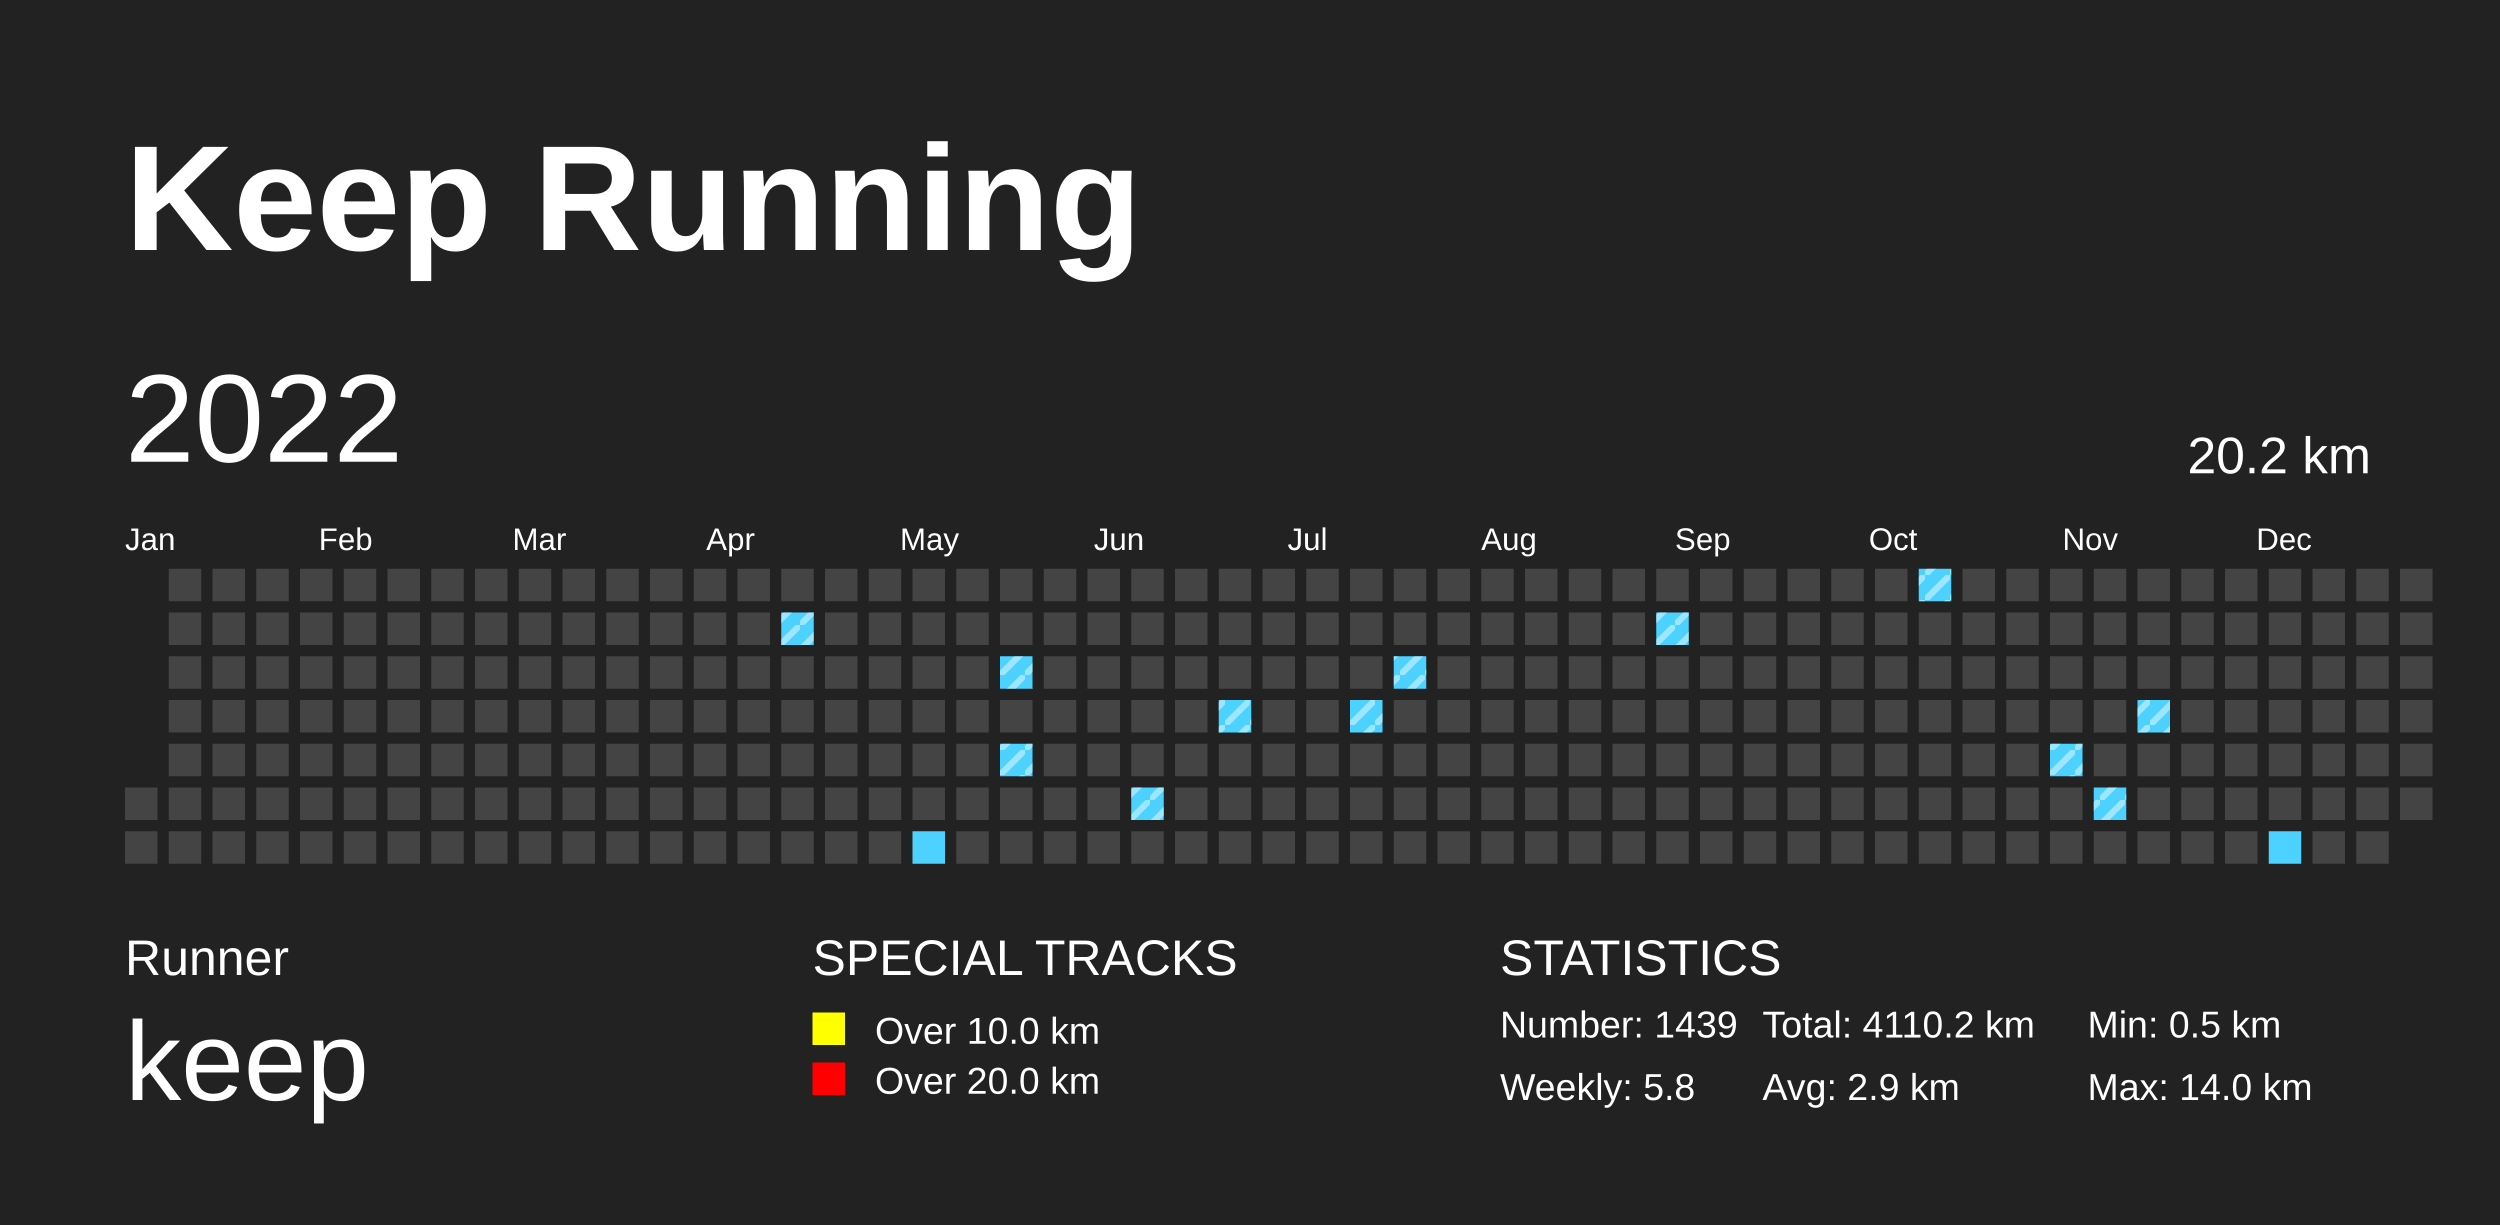
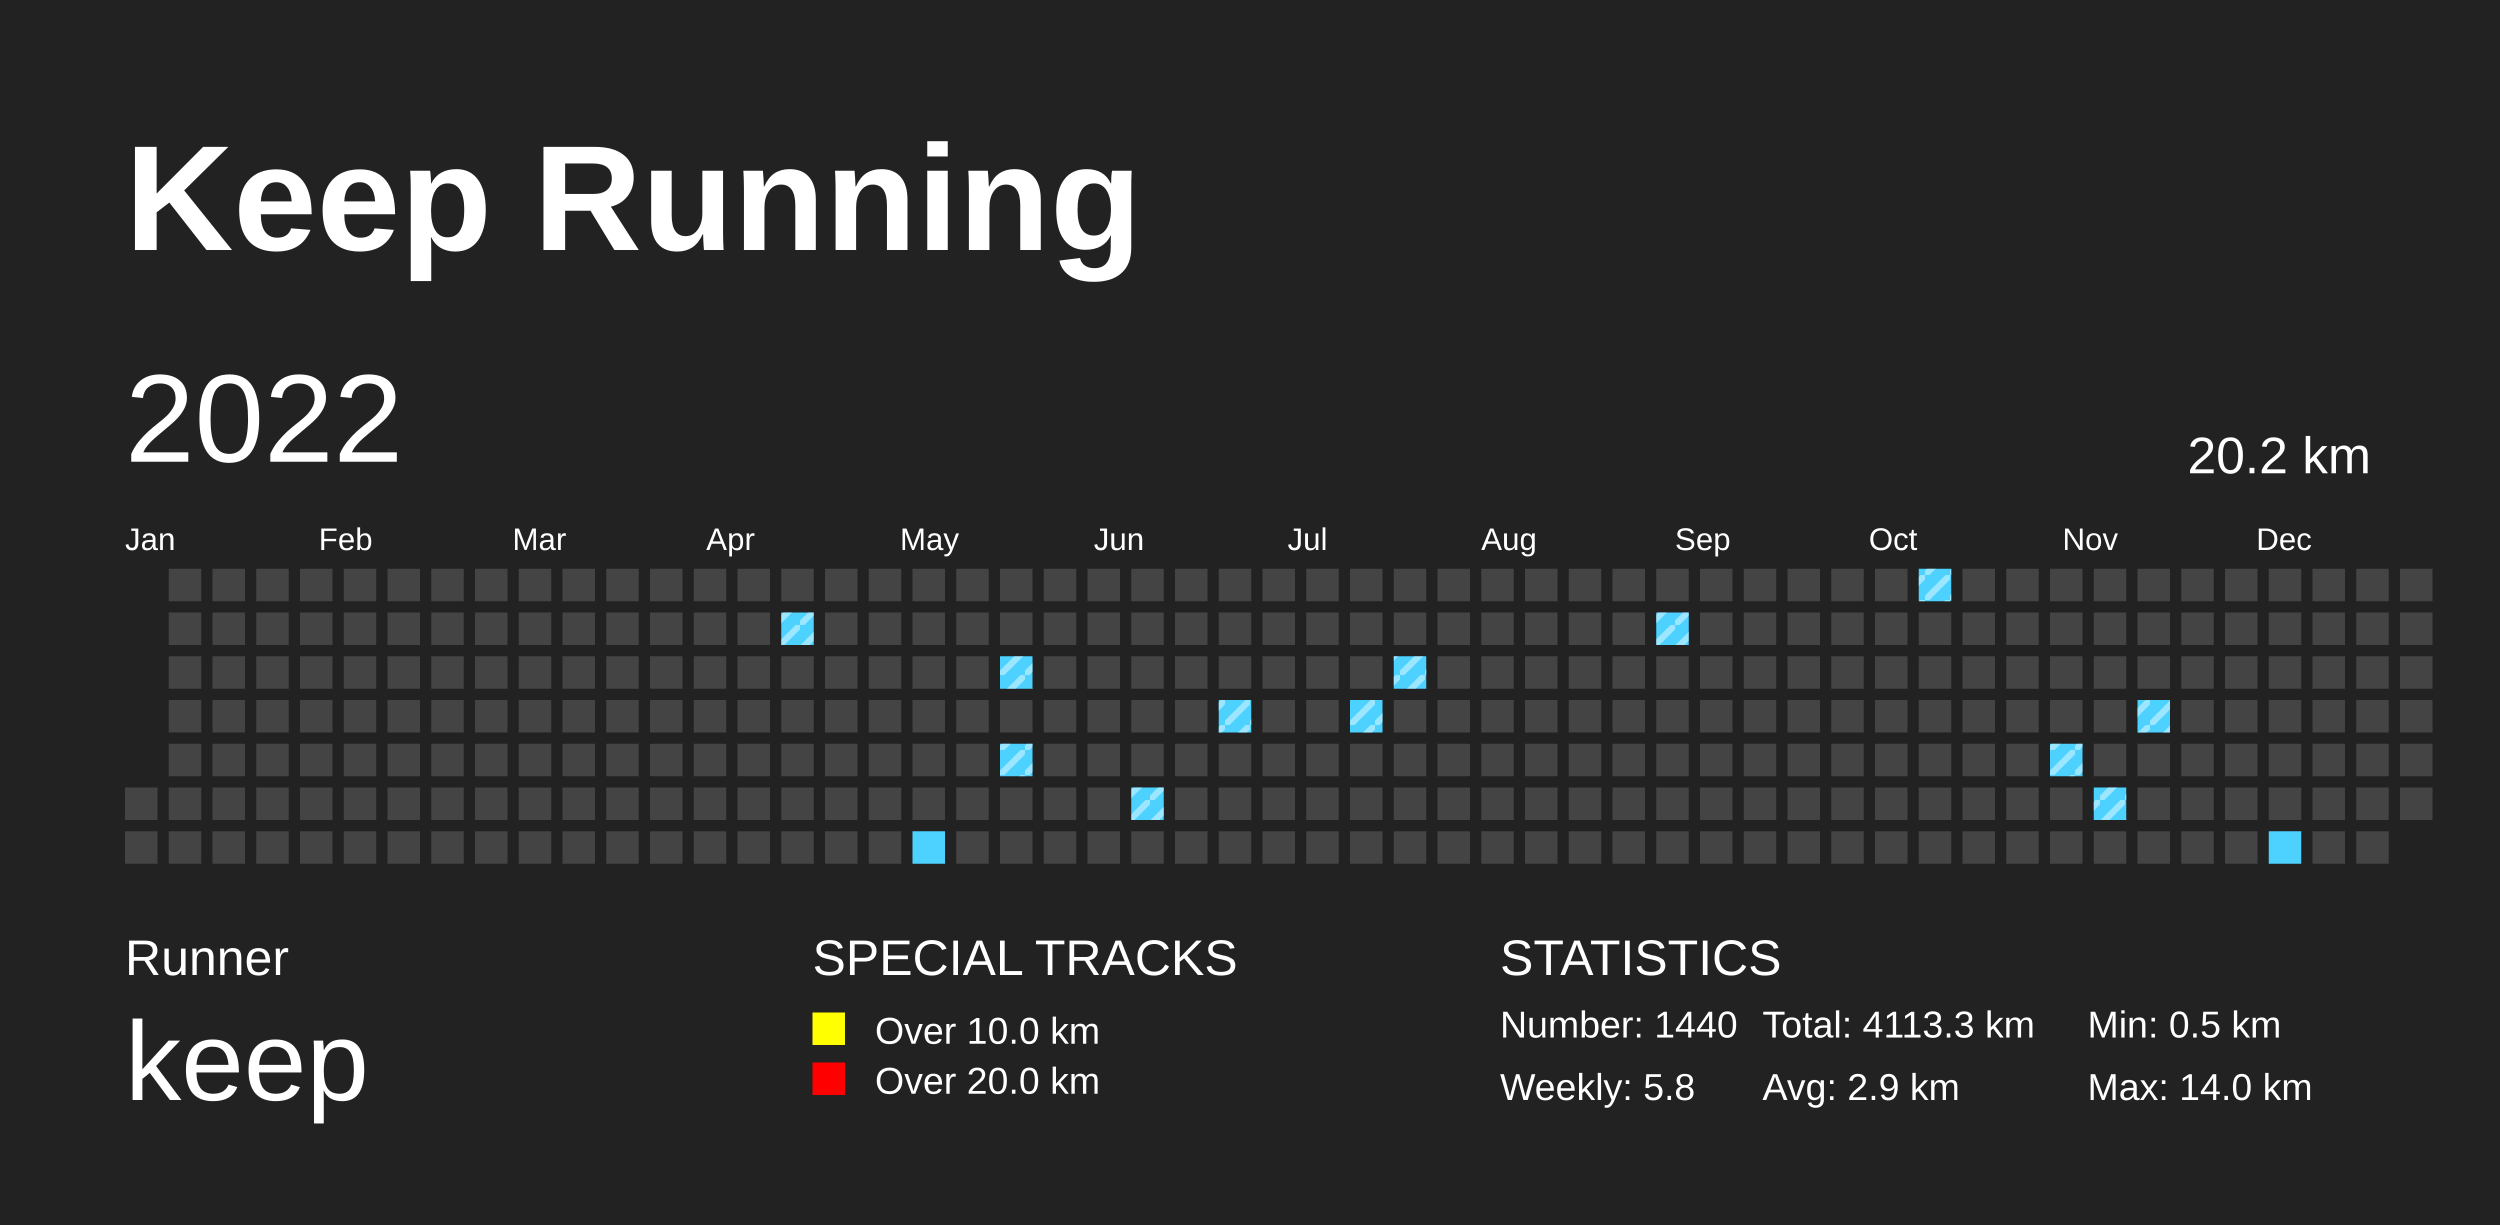
<svg xmlns="http://www.w3.org/2000/svg" baseProfile="full" height="98mm" version="1.1" viewBox="0,0,200,98" width="200mm">
  <defs>
    <pattern height="2" id="indoor-stripe" patternUnits="userSpaceOnUse" width="2">
      <line stroke="white" stroke-opacity="0.45" stroke-width="0.5" x1="0" x2="2" y1="2" y2="0" />
    </pattern>
  </defs>
  <rect fill="#222222" height="98" width="200" x="0" y="0" />
  <text fill="#FFFFFF" style="font-size:12px; font-family:Arial; font-weight:bold;" x="10" y="20">Keep Running</text>
  <text fill="#FFFFFF" style="font-size:4px; font-family:Arial" x="10" y="78">Runner</text>
  <text fill="#FFFFFF" style="font-size:9px; font-family:Arial" x="10" y="88">keep</text>
  <text fill="#FFFFFF" style="font-size:4px; font-family:Arial" x="65" y="78">SPECIAL TRACKS</text>
  <rect fill="yellow" height="2.6" width="2.6" x="65" y="81" />
  <text fill="#FFFFFF" style="font-size:3px; font-family:Arial" x="70" y="83.5">Over 10.0 km</text>
  <rect fill="red" height="2.6" width="2.6" x="65" y="85" />
  <text fill="#FFFFFF" style="font-size:3px; font-family:Arial" x="70" y="87.5">Over 20.0 km</text>
  <text fill="#FFFFFF" style="font-size:4px; font-family:Arial" x="120" y="78">STATISTICS</text>
-   <text fill="#FFFFFF" style="font-size:3px; font-family:Arial" x="120" y="83">Number: 1439</text>
+   <text fill="#FFFFFF" style="font-size:3px; font-family:Arial" x="120" y="83">Number: 1440</text>
  <text fill="#FFFFFF" style="font-size:3px; font-family:Arial" x="120" y="88">Weekly: 5.8</text>
-   <text fill="#FFFFFF" style="font-size:3px; font-family:Arial" x="141" y="83">Total: 4110.2 km</text>
+   <text fill="#FFFFFF" style="font-size:3px; font-family:Arial" x="141" y="83">Total: 4113.3 km</text>
  <text fill="#FFFFFF" style="font-size:3px; font-family:Arial" x="141" y="88">Avg: 2.9 km</text>
  <text fill="#FFFFFF" style="font-size:3px; font-family:Arial" x="167" y="83">Min: 0.5 km</text>
  <text fill="#FFFFFF" style="font-size:3px; font-family:Arial" x="167" y="88">Max: 14.0 km</text>
  <text dominant-baseline="hanging" fill="#FFFFFF" style="font-size:10.0px; font-family:Arial;" x="10" y="30">2022</text>
  <text dominant-baseline="hanging" fill="#FFFFFF" style="font-size:4.125px; font-family:Arial;" x="175" y="35">20.2 km</text>
  <text fill="#FFFFFF" style="font-size:2.5px; font-family:Arial" x="10.0" y="44">Jan</text>
  <text fill="#FFFFFF" style="font-size:2.5px; font-family:Arial" x="25.5" y="44">Feb</text>
  <text fill="#FFFFFF" style="font-size:2.5px; font-family:Arial" x="41.0" y="44">Mar</text>
  <text fill="#FFFFFF" style="font-size:2.5px; font-family:Arial" x="56.5" y="44">Apr</text>
  <text fill="#FFFFFF" style="font-size:2.5px; font-family:Arial" x="72.0" y="44">May</text>
  <text fill="#FFFFFF" style="font-size:2.5px; font-family:Arial" x="87.5" y="44">Jun</text>
  <text fill="#FFFFFF" style="font-size:2.5px; font-family:Arial" x="103.0" y="44">Jul</text>
  <text fill="#FFFFFF" style="font-size:2.5px; font-family:Arial" x="118.5" y="44">Aug</text>
  <text fill="#FFFFFF" style="font-size:2.5px; font-family:Arial" x="134.0" y="44">Sep</text>
  <text fill="#FFFFFF" style="font-size:2.5px; font-family:Arial" x="149.5" y="44">Oct</text>
  <text fill="#FFFFFF" style="font-size:2.5px; font-family:Arial" x="165.0" y="44">Nov</text>
  <text fill="#FFFFFF" style="font-size:2.5px; font-family:Arial" x="180.5" y="44">Dec</text>
  <rect fill="#444444" height="2.6" width="2.6" x="10.0" y="63.0" />
  <rect fill="#444444" height="2.6" width="2.6" x="10.0" y="66.5" />
  <rect fill="#444444" height="2.6" width="2.6" x="13.5" y="45.5" />
  <rect fill="#444444" height="2.6" width="2.6" x="13.5" y="49.0" />
  <rect fill="#444444" height="2.6" width="2.6" x="13.5" y="52.5" />
  <rect fill="#444444" height="2.6" width="2.6" x="13.5" y="56.0" />
  <rect fill="#444444" height="2.6" width="2.6" x="13.5" y="59.5" />
  <rect fill="#444444" height="2.6" width="2.6" x="13.5" y="63.0" />
  <rect fill="#444444" height="2.6" width="2.6" x="13.5" y="66.5" />
  <rect fill="#444444" height="2.6" width="2.6" x="17.0" y="45.5" />
  <rect fill="#444444" height="2.6" width="2.6" x="17.0" y="49.0" />
  <rect fill="#444444" height="2.6" width="2.6" x="17.0" y="52.5" />
  <rect fill="#444444" height="2.6" width="2.6" x="17.0" y="56.0" />
  <rect fill="#444444" height="2.6" width="2.6" x="17.0" y="59.5" />
  <rect fill="#444444" height="2.6" width="2.6" x="17.0" y="63.0" />
  <rect fill="#444444" height="2.6" width="2.6" x="17.0" y="66.5" />
  <rect fill="#444444" height="2.6" width="2.6" x="20.5" y="45.5" />
  <rect fill="#444444" height="2.6" width="2.6" x="20.5" y="49.0" />
  <rect fill="#444444" height="2.6" width="2.6" x="20.5" y="52.5" />
  <rect fill="#444444" height="2.6" width="2.6" x="20.5" y="56.0" />
  <rect fill="#444444" height="2.6" width="2.6" x="20.5" y="59.5" />
  <rect fill="#444444" height="2.6" width="2.6" x="20.5" y="63.0" />
  <rect fill="#444444" height="2.6" width="2.6" x="20.5" y="66.5" />
  <rect fill="#444444" height="2.6" width="2.6" x="24.0" y="45.5" />
  <rect fill="#444444" height="2.6" width="2.6" x="24.0" y="49.0" />
  <rect fill="#444444" height="2.6" width="2.6" x="24.0" y="52.5" />
  <rect fill="#444444" height="2.6" width="2.6" x="24.0" y="56.0" />
  <rect fill="#444444" height="2.6" width="2.6" x="24.0" y="59.5" />
  <rect fill="#444444" height="2.6" width="2.6" x="24.0" y="63.0" />
  <rect fill="#444444" height="2.6" width="2.6" x="24.0" y="66.5" />
  <rect fill="#444444" height="2.6" width="2.6" x="27.5" y="45.5" />
  <rect fill="#444444" height="2.6" width="2.6" x="27.5" y="49.0" />
  <rect fill="#444444" height="2.6" width="2.6" x="27.5" y="52.5" />
  <rect fill="#444444" height="2.6" width="2.6" x="27.5" y="56.0" />
  <rect fill="#444444" height="2.6" width="2.6" x="27.5" y="59.5" />
  <rect fill="#444444" height="2.6" width="2.6" x="27.5" y="63.0" />
  <rect fill="#444444" height="2.6" width="2.6" x="27.5" y="66.5" />
  <rect fill="#444444" height="2.6" width="2.6" x="31.0" y="45.5" />
  <rect fill="#444444" height="2.6" width="2.6" x="31.0" y="49.0" />
  <rect fill="#444444" height="2.6" width="2.6" x="31.0" y="52.5" />
  <rect fill="#444444" height="2.6" width="2.6" x="31.0" y="56.0" />
  <rect fill="#444444" height="2.6" width="2.6" x="31.0" y="59.5" />
  <rect fill="#444444" height="2.6" width="2.6" x="31.0" y="63.0" />
  <rect fill="#444444" height="2.6" width="2.6" x="31.0" y="66.5" />
  <rect fill="#444444" height="2.6" width="2.6" x="34.5" y="45.5" />
  <rect fill="#444444" height="2.6" width="2.6" x="34.5" y="49.0" />
  <rect fill="#444444" height="2.6" width="2.6" x="34.5" y="52.5" />
  <rect fill="#444444" height="2.6" width="2.6" x="34.5" y="56.0" />
  <rect fill="#444444" height="2.6" width="2.6" x="34.5" y="59.5" />
  <rect fill="#444444" height="2.6" width="2.6" x="34.5" y="63.0" />
  <rect fill="#444444" height="2.6" width="2.6" x="34.5" y="66.5" />
  <rect fill="#444444" height="2.6" width="2.6" x="38.0" y="45.5" />
  <rect fill="#444444" height="2.6" width="2.6" x="38.0" y="49.0" />
  <rect fill="#444444" height="2.6" width="2.6" x="38.0" y="52.5" />
  <rect fill="#444444" height="2.6" width="2.6" x="38.0" y="56.0" />
  <rect fill="#444444" height="2.6" width="2.6" x="38.0" y="59.5" />
  <rect fill="#444444" height="2.6" width="2.6" x="38.0" y="63.0" />
  <rect fill="#444444" height="2.6" width="2.6" x="38.0" y="66.5" />
  <rect fill="#444444" height="2.6" width="2.6" x="41.5" y="45.5" />
  <rect fill="#444444" height="2.6" width="2.6" x="41.5" y="49.0" />
  <rect fill="#444444" height="2.6" width="2.6" x="41.5" y="52.5" />
  <rect fill="#444444" height="2.6" width="2.6" x="41.5" y="56.0" />
  <rect fill="#444444" height="2.6" width="2.6" x="41.5" y="59.5" />
  <rect fill="#444444" height="2.6" width="2.6" x="41.5" y="63.0" />
  <rect fill="#444444" height="2.6" width="2.6" x="41.5" y="66.5" />
  <rect fill="#444444" height="2.6" width="2.6" x="45.0" y="45.5" />
  <rect fill="#444444" height="2.6" width="2.6" x="45.0" y="49.0" />
  <rect fill="#444444" height="2.6" width="2.6" x="45.0" y="52.5" />
  <rect fill="#444444" height="2.6" width="2.6" x="45.0" y="56.0" />
  <rect fill="#444444" height="2.6" width="2.6" x="45.0" y="59.5" />
  <rect fill="#444444" height="2.6" width="2.6" x="45.0" y="63.0" />
  <rect fill="#444444" height="2.6" width="2.6" x="45.0" y="66.5" />
  <rect fill="#444444" height="2.6" width="2.6" x="48.5" y="45.5" />
  <rect fill="#444444" height="2.6" width="2.6" x="48.5" y="49.0" />
  <rect fill="#444444" height="2.6" width="2.6" x="48.5" y="52.5" />
  <rect fill="#444444" height="2.6" width="2.6" x="48.5" y="56.0" />
  <rect fill="#444444" height="2.6" width="2.6" x="48.5" y="59.5" />
  <rect fill="#444444" height="2.6" width="2.6" x="48.5" y="63.0" />
  <rect fill="#444444" height="2.6" width="2.6" x="48.5" y="66.5" />
  <rect fill="#444444" height="2.6" width="2.6" x="52.0" y="45.5" />
  <rect fill="#444444" height="2.6" width="2.6" x="52.0" y="49.0" />
  <rect fill="#444444" height="2.6" width="2.6" x="52.0" y="52.5" />
  <rect fill="#444444" height="2.6" width="2.6" x="52.0" y="56.0" />
  <rect fill="#444444" height="2.6" width="2.6" x="52.0" y="59.5" />
  <rect fill="#444444" height="2.6" width="2.6" x="52.0" y="63.0" />
  <rect fill="#444444" height="2.6" width="2.6" x="52.0" y="66.5" />
  <rect fill="#444444" height="2.6" width="2.6" x="55.5" y="45.5" />
  <rect fill="#444444" height="2.6" width="2.6" x="55.5" y="49.0" />
  <rect fill="#444444" height="2.6" width="2.6" x="55.5" y="52.5" />
  <rect fill="#444444" height="2.6" width="2.6" x="55.5" y="56.0" />
  <rect fill="#444444" height="2.6" width="2.6" x="55.5" y="59.5" />
  <rect fill="#444444" height="2.6" width="2.6" x="55.5" y="63.0" />
  <rect fill="#444444" height="2.6" width="2.6" x="55.5" y="66.5" />
  <rect fill="#444444" height="2.6" width="2.6" x="59.0" y="45.5" />
  <rect fill="#444444" height="2.6" width="2.6" x="59.0" y="49.0" />
  <rect fill="#444444" height="2.6" width="2.6" x="59.0" y="52.5" />
  <rect fill="#444444" height="2.6" width="2.6" x="59.0" y="56.0" />
  <rect fill="#444444" height="2.6" width="2.6" x="59.0" y="59.5" />
  <rect fill="#444444" height="2.6" width="2.6" x="59.0" y="63.0" />
  <rect fill="#444444" height="2.6" width="2.6" x="59.0" y="66.5" />
  <rect fill="#444444" height="2.6" width="2.6" x="62.5" y="45.5" />
  <rect fill="#4DD2FF" height="2.6" width="2.6" x="62.5" y="49.0" />
  <rect fill="url(#indoor-stripe)" height="2.6" style="pointer-events: none;" width="2.6" x="62.5" y="49.0" />
  <rect fill="#444444" height="2.6" width="2.6" x="62.5" y="52.5" />
  <rect fill="#444444" height="2.6" width="2.6" x="62.5" y="56.0" />
  <rect fill="#444444" height="2.6" width="2.6" x="62.5" y="59.5" />
  <rect fill="#444444" height="2.6" width="2.6" x="62.5" y="63.0" />
  <rect fill="#444444" height="2.6" width="2.6" x="62.5" y="66.5" />
  <rect fill="#444444" height="2.6" width="2.6" x="66.0" y="45.5" />
  <rect fill="#444444" height="2.6" width="2.6" x="66.0" y="49.0" />
  <rect fill="#444444" height="2.6" width="2.6" x="66.0" y="52.5" />
  <rect fill="#444444" height="2.6" width="2.6" x="66.0" y="56.0" />
  <rect fill="#444444" height="2.6" width="2.6" x="66.0" y="59.5" />
  <rect fill="#444444" height="2.6" width="2.6" x="66.0" y="63.0" />
  <rect fill="#444444" height="2.6" width="2.6" x="66.0" y="66.5" />
  <rect fill="#444444" height="2.6" width="2.6" x="69.5" y="45.5" />
  <rect fill="#444444" height="2.6" width="2.6" x="69.5" y="49.0" />
  <rect fill="#444444" height="2.6" width="2.6" x="69.5" y="52.5" />
  <rect fill="#444444" height="2.6" width="2.6" x="69.5" y="56.0" />
  <rect fill="#444444" height="2.6" width="2.6" x="69.5" y="59.5" />
  <rect fill="#444444" height="2.6" width="2.6" x="69.5" y="63.0" />
  <rect fill="#444444" height="2.6" width="2.6" x="69.5" y="66.5" />
  <rect fill="#444444" height="2.6" width="2.6" x="73.0" y="45.5" />
  <rect fill="#444444" height="2.6" width="2.6" x="73.0" y="49.0" />
  <rect fill="#444444" height="2.6" width="2.6" x="73.0" y="52.5" />
  <rect fill="#444444" height="2.6" width="2.6" x="73.0" y="56.0" />
  <rect fill="#444444" height="2.6" width="2.6" x="73.0" y="59.5" />
  <rect fill="#444444" height="2.6" width="2.6" x="73.0" y="63.0" />
  <rect fill="#4DD2FF" height="2.6" width="2.6" x="73.0" y="66.5" />
  <rect fill="#444444" height="2.6" width="2.6" x="76.5" y="45.5" />
  <rect fill="#444444" height="2.6" width="2.6" x="76.5" y="49.0" />
  <rect fill="#444444" height="2.6" width="2.6" x="76.5" y="52.5" />
  <rect fill="#444444" height="2.6" width="2.6" x="76.5" y="56.0" />
  <rect fill="#444444" height="2.6" width="2.6" x="76.5" y="59.5" />
  <rect fill="#444444" height="2.6" width="2.6" x="76.5" y="63.0" />
  <rect fill="#444444" height="2.6" width="2.6" x="76.5" y="66.5" />
  <rect fill="#444444" height="2.6" width="2.6" x="80.0" y="45.5" />
  <rect fill="#444444" height="2.6" width="2.6" x="80.0" y="49.0" />
  <rect fill="#4DD2FF" height="2.6" width="2.6" x="80.0" y="52.5" />
  <rect fill="url(#indoor-stripe)" height="2.6" style="pointer-events: none;" width="2.6" x="80.0" y="52.5" />
  <rect fill="#444444" height="2.6" width="2.6" x="80.0" y="56.0" />
  <rect fill="#4DD2FF" height="2.6" width="2.6" x="80.0" y="59.5" />
  <rect fill="url(#indoor-stripe)" height="2.6" style="pointer-events: none;" width="2.6" x="80.0" y="59.5" />
  <rect fill="#444444" height="2.6" width="2.6" x="80.0" y="63.0" />
  <rect fill="#444444" height="2.6" width="2.6" x="80.0" y="66.5" />
  <rect fill="#444444" height="2.6" width="2.6" x="83.5" y="45.5" />
  <rect fill="#444444" height="2.6" width="2.6" x="83.5" y="49.0" />
  <rect fill="#444444" height="2.6" width="2.6" x="83.5" y="52.5" />
  <rect fill="#444444" height="2.6" width="2.6" x="83.5" y="56.0" />
  <rect fill="#444444" height="2.6" width="2.6" x="83.5" y="59.5" />
  <rect fill="#444444" height="2.6" width="2.6" x="83.5" y="63.0" />
  <rect fill="#444444" height="2.6" width="2.6" x="83.5" y="66.5" />
  <rect fill="#444444" height="2.6" width="2.6" x="87.0" y="45.5" />
  <rect fill="#444444" height="2.6" width="2.6" x="87.0" y="49.0" />
  <rect fill="#444444" height="2.6" width="2.6" x="87.0" y="52.5" />
  <rect fill="#444444" height="2.6" width="2.6" x="87.0" y="56.0" />
  <rect fill="#444444" height="2.6" width="2.6" x="87.0" y="59.5" />
  <rect fill="#444444" height="2.6" width="2.6" x="87.0" y="63.0" />
  <rect fill="#444444" height="2.6" width="2.6" x="87.0" y="66.5" />
  <rect fill="#444444" height="2.6" width="2.6" x="90.5" y="45.5" />
  <rect fill="#444444" height="2.6" width="2.6" x="90.5" y="49.0" />
  <rect fill="#444444" height="2.6" width="2.6" x="90.5" y="52.5" />
  <rect fill="#444444" height="2.6" width="2.6" x="90.5" y="56.0" />
  <rect fill="#444444" height="2.6" width="2.6" x="90.5" y="59.5" />
  <rect fill="#4DD2FF" height="2.6" width="2.6" x="90.5" y="63.0" />
  <rect fill="url(#indoor-stripe)" height="2.6" style="pointer-events: none;" width="2.6" x="90.5" y="63.0" />
  <rect fill="#444444" height="2.6" width="2.6" x="90.5" y="66.5" />
  <rect fill="#444444" height="2.6" width="2.6" x="94.0" y="45.5" />
  <rect fill="#444444" height="2.6" width="2.6" x="94.0" y="49.0" />
  <rect fill="#444444" height="2.6" width="2.6" x="94.0" y="52.5" />
  <rect fill="#444444" height="2.6" width="2.6" x="94.0" y="56.0" />
  <rect fill="#444444" height="2.6" width="2.6" x="94.0" y="59.5" />
  <rect fill="#444444" height="2.6" width="2.6" x="94.0" y="63.0" />
  <rect fill="#444444" height="2.6" width="2.6" x="94.0" y="66.5" />
  <rect fill="#444444" height="2.6" width="2.6" x="97.5" y="45.5" />
  <rect fill="#444444" height="2.6" width="2.6" x="97.5" y="49.0" />
  <rect fill="#444444" height="2.6" width="2.6" x="97.5" y="52.5" />
  <rect fill="#4DD2FF" height="2.6" width="2.6" x="97.5" y="56.0" />
  <rect fill="url(#indoor-stripe)" height="2.6" style="pointer-events: none;" width="2.6" x="97.5" y="56.0" />
  <rect fill="#444444" height="2.6" width="2.6" x="97.5" y="59.5" />
  <rect fill="#444444" height="2.6" width="2.6" x="97.5" y="63.0" />
  <rect fill="#444444" height="2.6" width="2.6" x="97.5" y="66.5" />
  <rect fill="#444444" height="2.6" width="2.6" x="101.0" y="45.5" />
  <rect fill="#444444" height="2.6" width="2.6" x="101.0" y="49.0" />
  <rect fill="#444444" height="2.6" width="2.6" x="101.0" y="52.5" />
  <rect fill="#444444" height="2.6" width="2.6" x="101.0" y="56.0" />
  <rect fill="#444444" height="2.6" width="2.6" x="101.0" y="59.5" />
  <rect fill="#444444" height="2.6" width="2.6" x="101.0" y="63.0" />
  <rect fill="#444444" height="2.6" width="2.6" x="101.0" y="66.5" />
  <rect fill="#444444" height="2.6" width="2.6" x="104.5" y="45.5" />
  <rect fill="#444444" height="2.6" width="2.6" x="104.5" y="49.0" />
  <rect fill="#444444" height="2.6" width="2.6" x="104.5" y="52.5" />
  <rect fill="#444444" height="2.6" width="2.6" x="104.5" y="56.0" />
  <rect fill="#444444" height="2.6" width="2.6" x="104.5" y="59.5" />
  <rect fill="#444444" height="2.6" width="2.6" x="104.5" y="63.0" />
  <rect fill="#444444" height="2.6" width="2.6" x="104.5" y="66.5" />
  <rect fill="#444444" height="2.6" width="2.6" x="108.0" y="45.5" />
  <rect fill="#444444" height="2.6" width="2.6" x="108.0" y="49.0" />
  <rect fill="#444444" height="2.6" width="2.6" x="108.0" y="52.5" />
  <rect fill="#4DD2FF" height="2.6" width="2.6" x="108.0" y="56.0" />
  <rect fill="url(#indoor-stripe)" height="2.6" style="pointer-events: none;" width="2.6" x="108.0" y="56.0" />
  <rect fill="#444444" height="2.6" width="2.6" x="108.0" y="59.5" />
  <rect fill="#444444" height="2.6" width="2.6" x="108.0" y="63.0" />
  <rect fill="#444444" height="2.6" width="2.6" x="108.0" y="66.5" />
  <rect fill="#444444" height="2.6" width="2.6" x="111.5" y="45.5" />
  <rect fill="#444444" height="2.6" width="2.6" x="111.5" y="49.0" />
  <rect fill="#4DD2FF" height="2.6" width="2.6" x="111.5" y="52.5" />
  <rect fill="url(#indoor-stripe)" height="2.6" style="pointer-events: none;" width="2.6" x="111.5" y="52.5" />
  <rect fill="#444444" height="2.6" width="2.6" x="111.5" y="56.0" />
  <rect fill="#444444" height="2.6" width="2.6" x="111.5" y="59.5" />
  <rect fill="#444444" height="2.6" width="2.6" x="111.5" y="63.0" />
  <rect fill="#444444" height="2.6" width="2.6" x="111.5" y="66.5" />
  <rect fill="#444444" height="2.6" width="2.6" x="115.0" y="45.5" />
  <rect fill="#444444" height="2.6" width="2.6" x="115.0" y="49.0" />
  <rect fill="#444444" height="2.6" width="2.6" x="115.0" y="52.5" />
  <rect fill="#444444" height="2.6" width="2.6" x="115.0" y="56.0" />
  <rect fill="#444444" height="2.6" width="2.6" x="115.0" y="59.5" />
  <rect fill="#444444" height="2.6" width="2.6" x="115.0" y="63.0" />
  <rect fill="#444444" height="2.6" width="2.6" x="115.0" y="66.5" />
  <rect fill="#444444" height="2.6" width="2.6" x="118.5" y="45.5" />
  <rect fill="#444444" height="2.6" width="2.6" x="118.5" y="49.0" />
  <rect fill="#444444" height="2.6" width="2.6" x="118.5" y="52.5" />
  <rect fill="#444444" height="2.6" width="2.6" x="118.5" y="56.0" />
  <rect fill="#444444" height="2.6" width="2.6" x="118.5" y="59.5" />
  <rect fill="#444444" height="2.6" width="2.6" x="118.5" y="63.0" />
  <rect fill="#444444" height="2.6" width="2.6" x="118.5" y="66.5" />
  <rect fill="#444444" height="2.6" width="2.6" x="122.0" y="45.5" />
  <rect fill="#444444" height="2.6" width="2.6" x="122.0" y="49.0" />
  <rect fill="#444444" height="2.6" width="2.6" x="122.0" y="52.5" />
  <rect fill="#444444" height="2.6" width="2.6" x="122.0" y="56.0" />
  <rect fill="#444444" height="2.6" width="2.6" x="122.0" y="59.5" />
  <rect fill="#444444" height="2.6" width="2.6" x="122.0" y="63.0" />
  <rect fill="#444444" height="2.6" width="2.6" x="122.0" y="66.5" />
  <rect fill="#444444" height="2.6" width="2.6" x="125.5" y="45.5" />
  <rect fill="#444444" height="2.6" width="2.6" x="125.5" y="49.0" />
  <rect fill="#444444" height="2.6" width="2.6" x="125.5" y="52.5" />
  <rect fill="#444444" height="2.6" width="2.6" x="125.5" y="56.0" />
  <rect fill="#444444" height="2.6" width="2.6" x="125.5" y="59.5" />
  <rect fill="#444444" height="2.6" width="2.6" x="125.5" y="63.0" />
  <rect fill="#444444" height="2.6" width="2.6" x="125.5" y="66.5" />
  <rect fill="#444444" height="2.6" width="2.6" x="129.0" y="45.5" />
  <rect fill="#444444" height="2.6" width="2.6" x="129.0" y="49.0" />
  <rect fill="#444444" height="2.6" width="2.6" x="129.0" y="52.5" />
  <rect fill="#444444" height="2.6" width="2.6" x="129.0" y="56.0" />
  <rect fill="#444444" height="2.6" width="2.6" x="129.0" y="59.5" />
  <rect fill="#444444" height="2.6" width="2.6" x="129.0" y="63.0" />
  <rect fill="#444444" height="2.6" width="2.6" x="129.0" y="66.5" />
  <rect fill="#444444" height="2.6" width="2.6" x="132.5" y="45.5" />
  <rect fill="#4DD2FF" height="2.6" width="2.6" x="132.5" y="49.0" />
  <rect fill="url(#indoor-stripe)" height="2.6" style="pointer-events: none;" width="2.6" x="132.5" y="49.0" />
  <rect fill="#444444" height="2.6" width="2.6" x="132.5" y="52.5" />
  <rect fill="#444444" height="2.6" width="2.6" x="132.5" y="56.0" />
  <rect fill="#444444" height="2.6" width="2.6" x="132.5" y="59.5" />
  <rect fill="#444444" height="2.6" width="2.6" x="132.5" y="63.0" />
  <rect fill="#444444" height="2.6" width="2.6" x="132.5" y="66.5" />
  <rect fill="#444444" height="2.6" width="2.6" x="136.0" y="45.5" />
  <rect fill="#444444" height="2.6" width="2.6" x="136.0" y="49.0" />
  <rect fill="#444444" height="2.6" width="2.6" x="136.0" y="52.5" />
  <rect fill="#444444" height="2.6" width="2.6" x="136.0" y="56.0" />
  <rect fill="#444444" height="2.6" width="2.6" x="136.0" y="59.5" />
  <rect fill="#444444" height="2.6" width="2.6" x="136.0" y="63.0" />
  <rect fill="#444444" height="2.6" width="2.6" x="136.0" y="66.5" />
  <rect fill="#444444" height="2.6" width="2.6" x="139.5" y="45.5" />
  <rect fill="#444444" height="2.6" width="2.6" x="139.5" y="49.0" />
  <rect fill="#444444" height="2.6" width="2.6" x="139.5" y="52.5" />
  <rect fill="#444444" height="2.6" width="2.6" x="139.5" y="56.0" />
  <rect fill="#444444" height="2.6" width="2.6" x="139.5" y="59.5" />
  <rect fill="#444444" height="2.6" width="2.6" x="139.5" y="63.0" />
  <rect fill="#444444" height="2.6" width="2.6" x="139.5" y="66.5" />
  <rect fill="#444444" height="2.6" width="2.6" x="143.0" y="45.5" />
  <rect fill="#444444" height="2.6" width="2.6" x="143.0" y="49.0" />
  <rect fill="#444444" height="2.6" width="2.6" x="143.0" y="52.5" />
  <rect fill="#444444" height="2.6" width="2.6" x="143.0" y="56.0" />
  <rect fill="#444444" height="2.6" width="2.6" x="143.0" y="59.5" />
  <rect fill="#444444" height="2.6" width="2.6" x="143.0" y="63.0" />
  <rect fill="#444444" height="2.6" width="2.6" x="143.0" y="66.5" />
  <rect fill="#444444" height="2.6" width="2.6" x="146.5" y="45.5" />
  <rect fill="#444444" height="2.6" width="2.6" x="146.5" y="49.0" />
  <rect fill="#444444" height="2.6" width="2.6" x="146.5" y="52.5" />
  <rect fill="#444444" height="2.6" width="2.6" x="146.5" y="56.0" />
  <rect fill="#444444" height="2.6" width="2.6" x="146.5" y="59.5" />
  <rect fill="#444444" height="2.6" width="2.6" x="146.5" y="63.0" />
  <rect fill="#444444" height="2.6" width="2.6" x="146.5" y="66.5" />
  <rect fill="#444444" height="2.6" width="2.6" x="150.0" y="45.5" />
  <rect fill="#444444" height="2.6" width="2.6" x="150.0" y="49.0" />
  <rect fill="#444444" height="2.6" width="2.6" x="150.0" y="52.5" />
  <rect fill="#444444" height="2.6" width="2.6" x="150.0" y="56.0" />
  <rect fill="#444444" height="2.6" width="2.6" x="150.0" y="59.5" />
  <rect fill="#444444" height="2.6" width="2.6" x="150.0" y="63.0" />
  <rect fill="#444444" height="2.6" width="2.6" x="150.0" y="66.5" />
  <rect fill="#4DD2FF" height="2.6" width="2.6" x="153.5" y="45.5" />
  <rect fill="url(#indoor-stripe)" height="2.6" style="pointer-events: none;" width="2.6" x="153.5" y="45.5" />
  <rect fill="#444444" height="2.6" width="2.6" x="153.5" y="49.0" />
  <rect fill="#444444" height="2.6" width="2.6" x="153.5" y="52.5" />
  <rect fill="#444444" height="2.6" width="2.6" x="153.5" y="56.0" />
  <rect fill="#444444" height="2.6" width="2.6" x="153.5" y="59.5" />
  <rect fill="#444444" height="2.6" width="2.6" x="153.5" y="63.0" />
  <rect fill="#444444" height="2.6" width="2.6" x="153.5" y="66.5" />
  <rect fill="#444444" height="2.6" width="2.6" x="157.0" y="45.5" />
  <rect fill="#444444" height="2.6" width="2.6" x="157.0" y="49.0" />
  <rect fill="#444444" height="2.6" width="2.6" x="157.0" y="52.5" />
  <rect fill="#444444" height="2.6" width="2.6" x="157.0" y="56.0" />
  <rect fill="#444444" height="2.6" width="2.6" x="157.0" y="59.5" />
  <rect fill="#444444" height="2.6" width="2.6" x="157.0" y="63.0" />
  <rect fill="#444444" height="2.6" width="2.6" x="157.0" y="66.5" />
  <rect fill="#444444" height="2.6" width="2.6" x="160.5" y="45.5" />
  <rect fill="#444444" height="2.6" width="2.6" x="160.5" y="49.0" />
  <rect fill="#444444" height="2.6" width="2.6" x="160.5" y="52.5" />
  <rect fill="#444444" height="2.6" width="2.6" x="160.5" y="56.0" />
  <rect fill="#444444" height="2.6" width="2.6" x="160.5" y="59.5" />
  <rect fill="#444444" height="2.6" width="2.6" x="160.5" y="63.0" />
  <rect fill="#444444" height="2.6" width="2.6" x="160.5" y="66.5" />
  <rect fill="#444444" height="2.6" width="2.6" x="164.0" y="45.5" />
  <rect fill="#444444" height="2.6" width="2.6" x="164.0" y="49.0" />
  <rect fill="#444444" height="2.6" width="2.6" x="164.0" y="52.5" />
  <rect fill="#444444" height="2.6" width="2.6" x="164.0" y="56.0" />
  <rect fill="#4DD2FF" height="2.6" width="2.6" x="164.0" y="59.5" />
  <rect fill="url(#indoor-stripe)" height="2.6" style="pointer-events: none;" width="2.6" x="164.0" y="59.5" />
  <rect fill="#444444" height="2.6" width="2.6" x="164.0" y="63.0" />
  <rect fill="#444444" height="2.6" width="2.6" x="164.0" y="66.5" />
  <rect fill="#444444" height="2.6" width="2.6" x="167.5" y="45.5" />
  <rect fill="#444444" height="2.6" width="2.6" x="167.5" y="49.0" />
  <rect fill="#444444" height="2.6" width="2.6" x="167.5" y="52.5" />
  <rect fill="#444444" height="2.6" width="2.6" x="167.5" y="56.0" />
  <rect fill="#444444" height="2.6" width="2.6" x="167.5" y="59.5" />
  <rect fill="#4DD2FF" height="2.6" width="2.6" x="167.5" y="63.0" />
  <rect fill="url(#indoor-stripe)" height="2.6" style="pointer-events: none;" width="2.6" x="167.5" y="63.0" />
  <rect fill="#444444" height="2.6" width="2.6" x="167.5" y="66.5" />
  <rect fill="#444444" height="2.6" width="2.6" x="171.0" y="45.5" />
  <rect fill="#444444" height="2.6" width="2.6" x="171.0" y="49.0" />
  <rect fill="#444444" height="2.6" width="2.6" x="171.0" y="52.5" />
  <rect fill="#4DD2FF" height="2.6" width="2.6" x="171.0" y="56.0" />
  <rect fill="url(#indoor-stripe)" height="2.6" style="pointer-events: none;" width="2.6" x="171.0" y="56.0" />
  <rect fill="#444444" height="2.6" width="2.6" x="171.0" y="59.5" />
  <rect fill="#444444" height="2.6" width="2.6" x="171.0" y="63.0" />
  <rect fill="#444444" height="2.6" width="2.6" x="171.0" y="66.5" />
  <rect fill="#444444" height="2.6" width="2.6" x="174.5" y="45.5" />
  <rect fill="#444444" height="2.6" width="2.6" x="174.5" y="49.0" />
  <rect fill="#444444" height="2.6" width="2.6" x="174.5" y="52.5" />
  <rect fill="#444444" height="2.6" width="2.6" x="174.5" y="56.0" />
  <rect fill="#444444" height="2.6" width="2.6" x="174.5" y="59.5" />
  <rect fill="#444444" height="2.6" width="2.6" x="174.5" y="63.0" />
  <rect fill="#444444" height="2.6" width="2.6" x="174.5" y="66.5" />
  <rect fill="#444444" height="2.6" width="2.6" x="178.0" y="45.5" />
  <rect fill="#444444" height="2.6" width="2.6" x="178.0" y="49.0" />
  <rect fill="#444444" height="2.6" width="2.6" x="178.0" y="52.5" />
  <rect fill="#444444" height="2.6" width="2.6" x="178.0" y="56.0" />
  <rect fill="#444444" height="2.6" width="2.6" x="178.0" y="59.5" />
  <rect fill="#444444" height="2.6" width="2.6" x="178.0" y="63.0" />
  <rect fill="#444444" height="2.6" width="2.6" x="178.0" y="66.5" />
  <rect fill="#444444" height="2.6" width="2.6" x="181.5" y="45.5" />
  <rect fill="#444444" height="2.6" width="2.6" x="181.5" y="49.0" />
  <rect fill="#444444" height="2.6" width="2.6" x="181.5" y="52.5" />
  <rect fill="#444444" height="2.6" width="2.6" x="181.5" y="56.0" />
  <rect fill="#444444" height="2.6" width="2.6" x="181.5" y="59.5" />
  <rect fill="#444444" height="2.6" width="2.6" x="181.5" y="63.0" />
  <rect fill="#4DD2FF" height="2.6" width="2.6" x="181.5" y="66.5" />
  <rect fill="#444444" height="2.6" width="2.6" x="185.0" y="45.5" />
  <rect fill="#444444" height="2.6" width="2.6" x="185.0" y="49.0" />
  <rect fill="#444444" height="2.6" width="2.6" x="185.0" y="52.5" />
  <rect fill="#444444" height="2.6" width="2.6" x="185.0" y="56.0" />
  <rect fill="#444444" height="2.6" width="2.6" x="185.0" y="59.5" />
  <rect fill="#444444" height="2.6" width="2.6" x="185.0" y="63.0" />
  <rect fill="#444444" height="2.6" width="2.6" x="185.0" y="66.5" />
  <rect fill="#444444" height="2.6" width="2.6" x="188.5" y="45.5" />
  <rect fill="#444444" height="2.6" width="2.6" x="188.5" y="49.0" />
  <rect fill="#444444" height="2.6" width="2.6" x="188.5" y="52.5" />
  <rect fill="#444444" height="2.6" width="2.6" x="188.5" y="56.0" />
  <rect fill="#444444" height="2.6" width="2.6" x="188.5" y="59.5" />
  <rect fill="#444444" height="2.6" width="2.6" x="188.5" y="63.0" />
  <rect fill="#444444" height="2.6" width="2.6" x="188.5" y="66.5" />
  <rect fill="#444444" height="2.6" width="2.6" x="192.0" y="45.5" />
  <rect fill="#444444" height="2.6" width="2.6" x="192.0" y="49.0" />
  <rect fill="#444444" height="2.6" width="2.6" x="192.0" y="52.5" />
  <rect fill="#444444" height="2.6" width="2.6" x="192.0" y="56.0" />
  <rect fill="#444444" height="2.6" width="2.6" x="192.0" y="59.5" />
  <rect fill="#444444" height="2.6" width="2.6" x="192.0" y="63.0" />
</svg>
